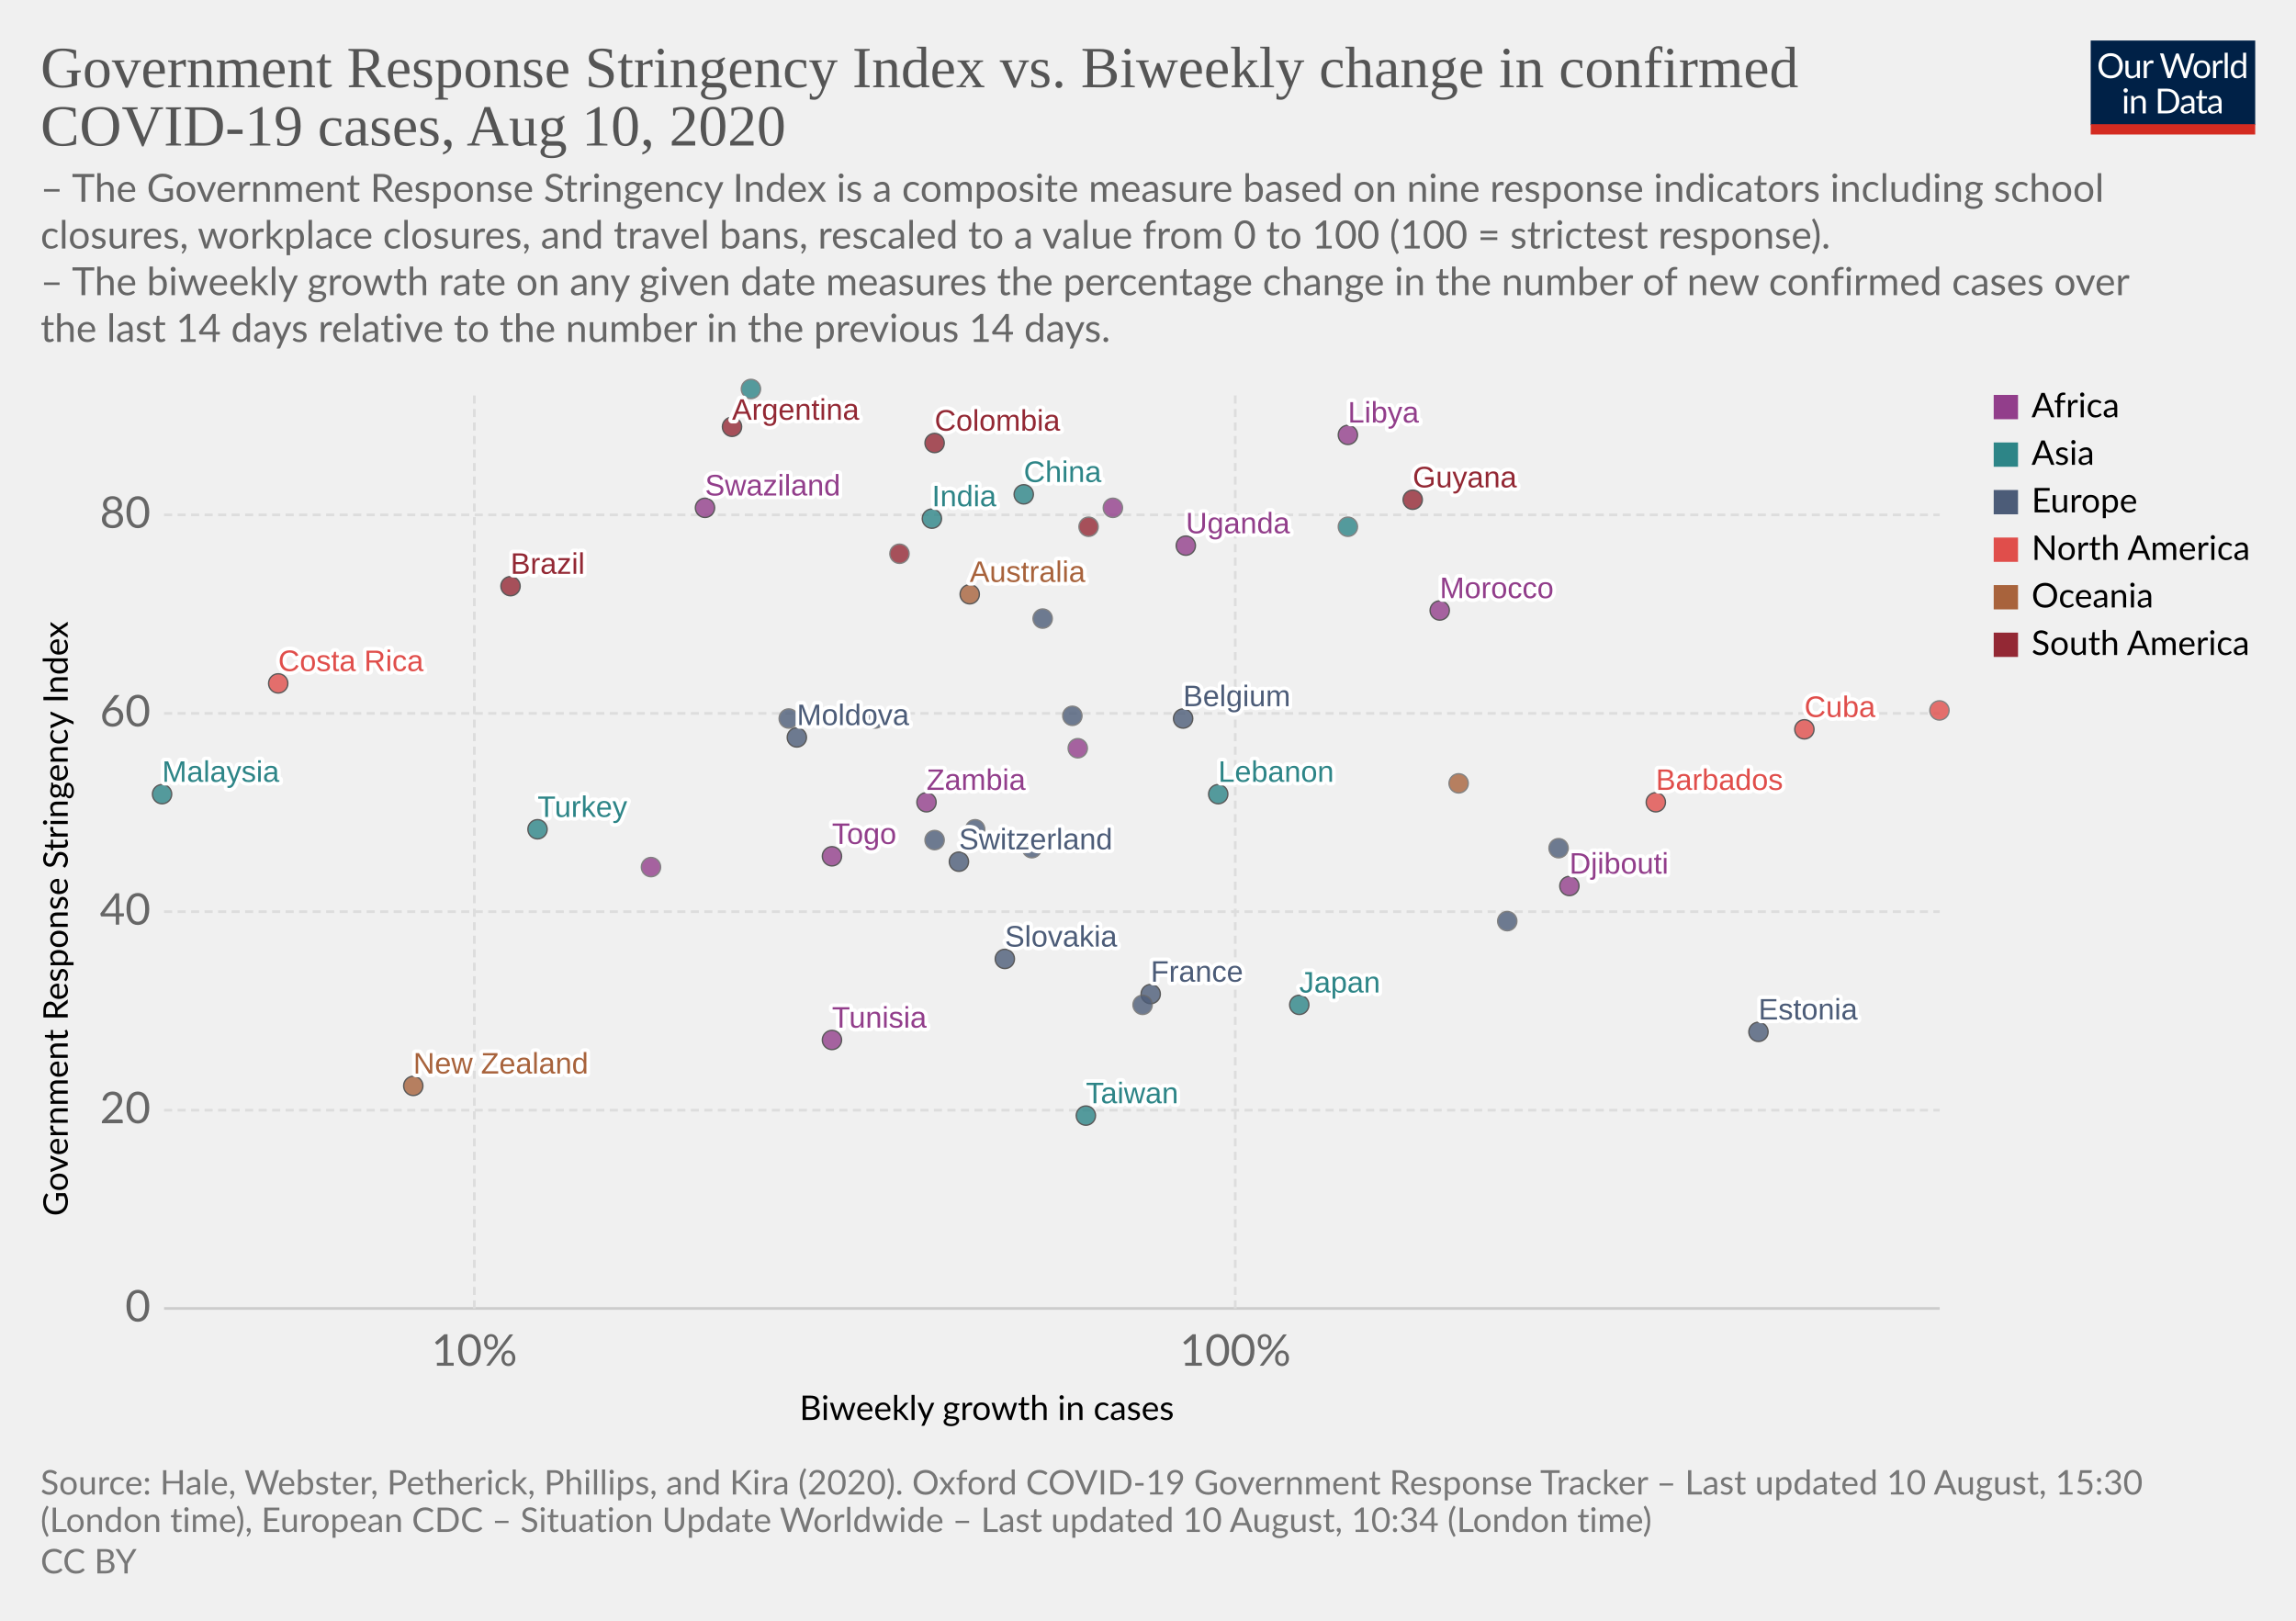
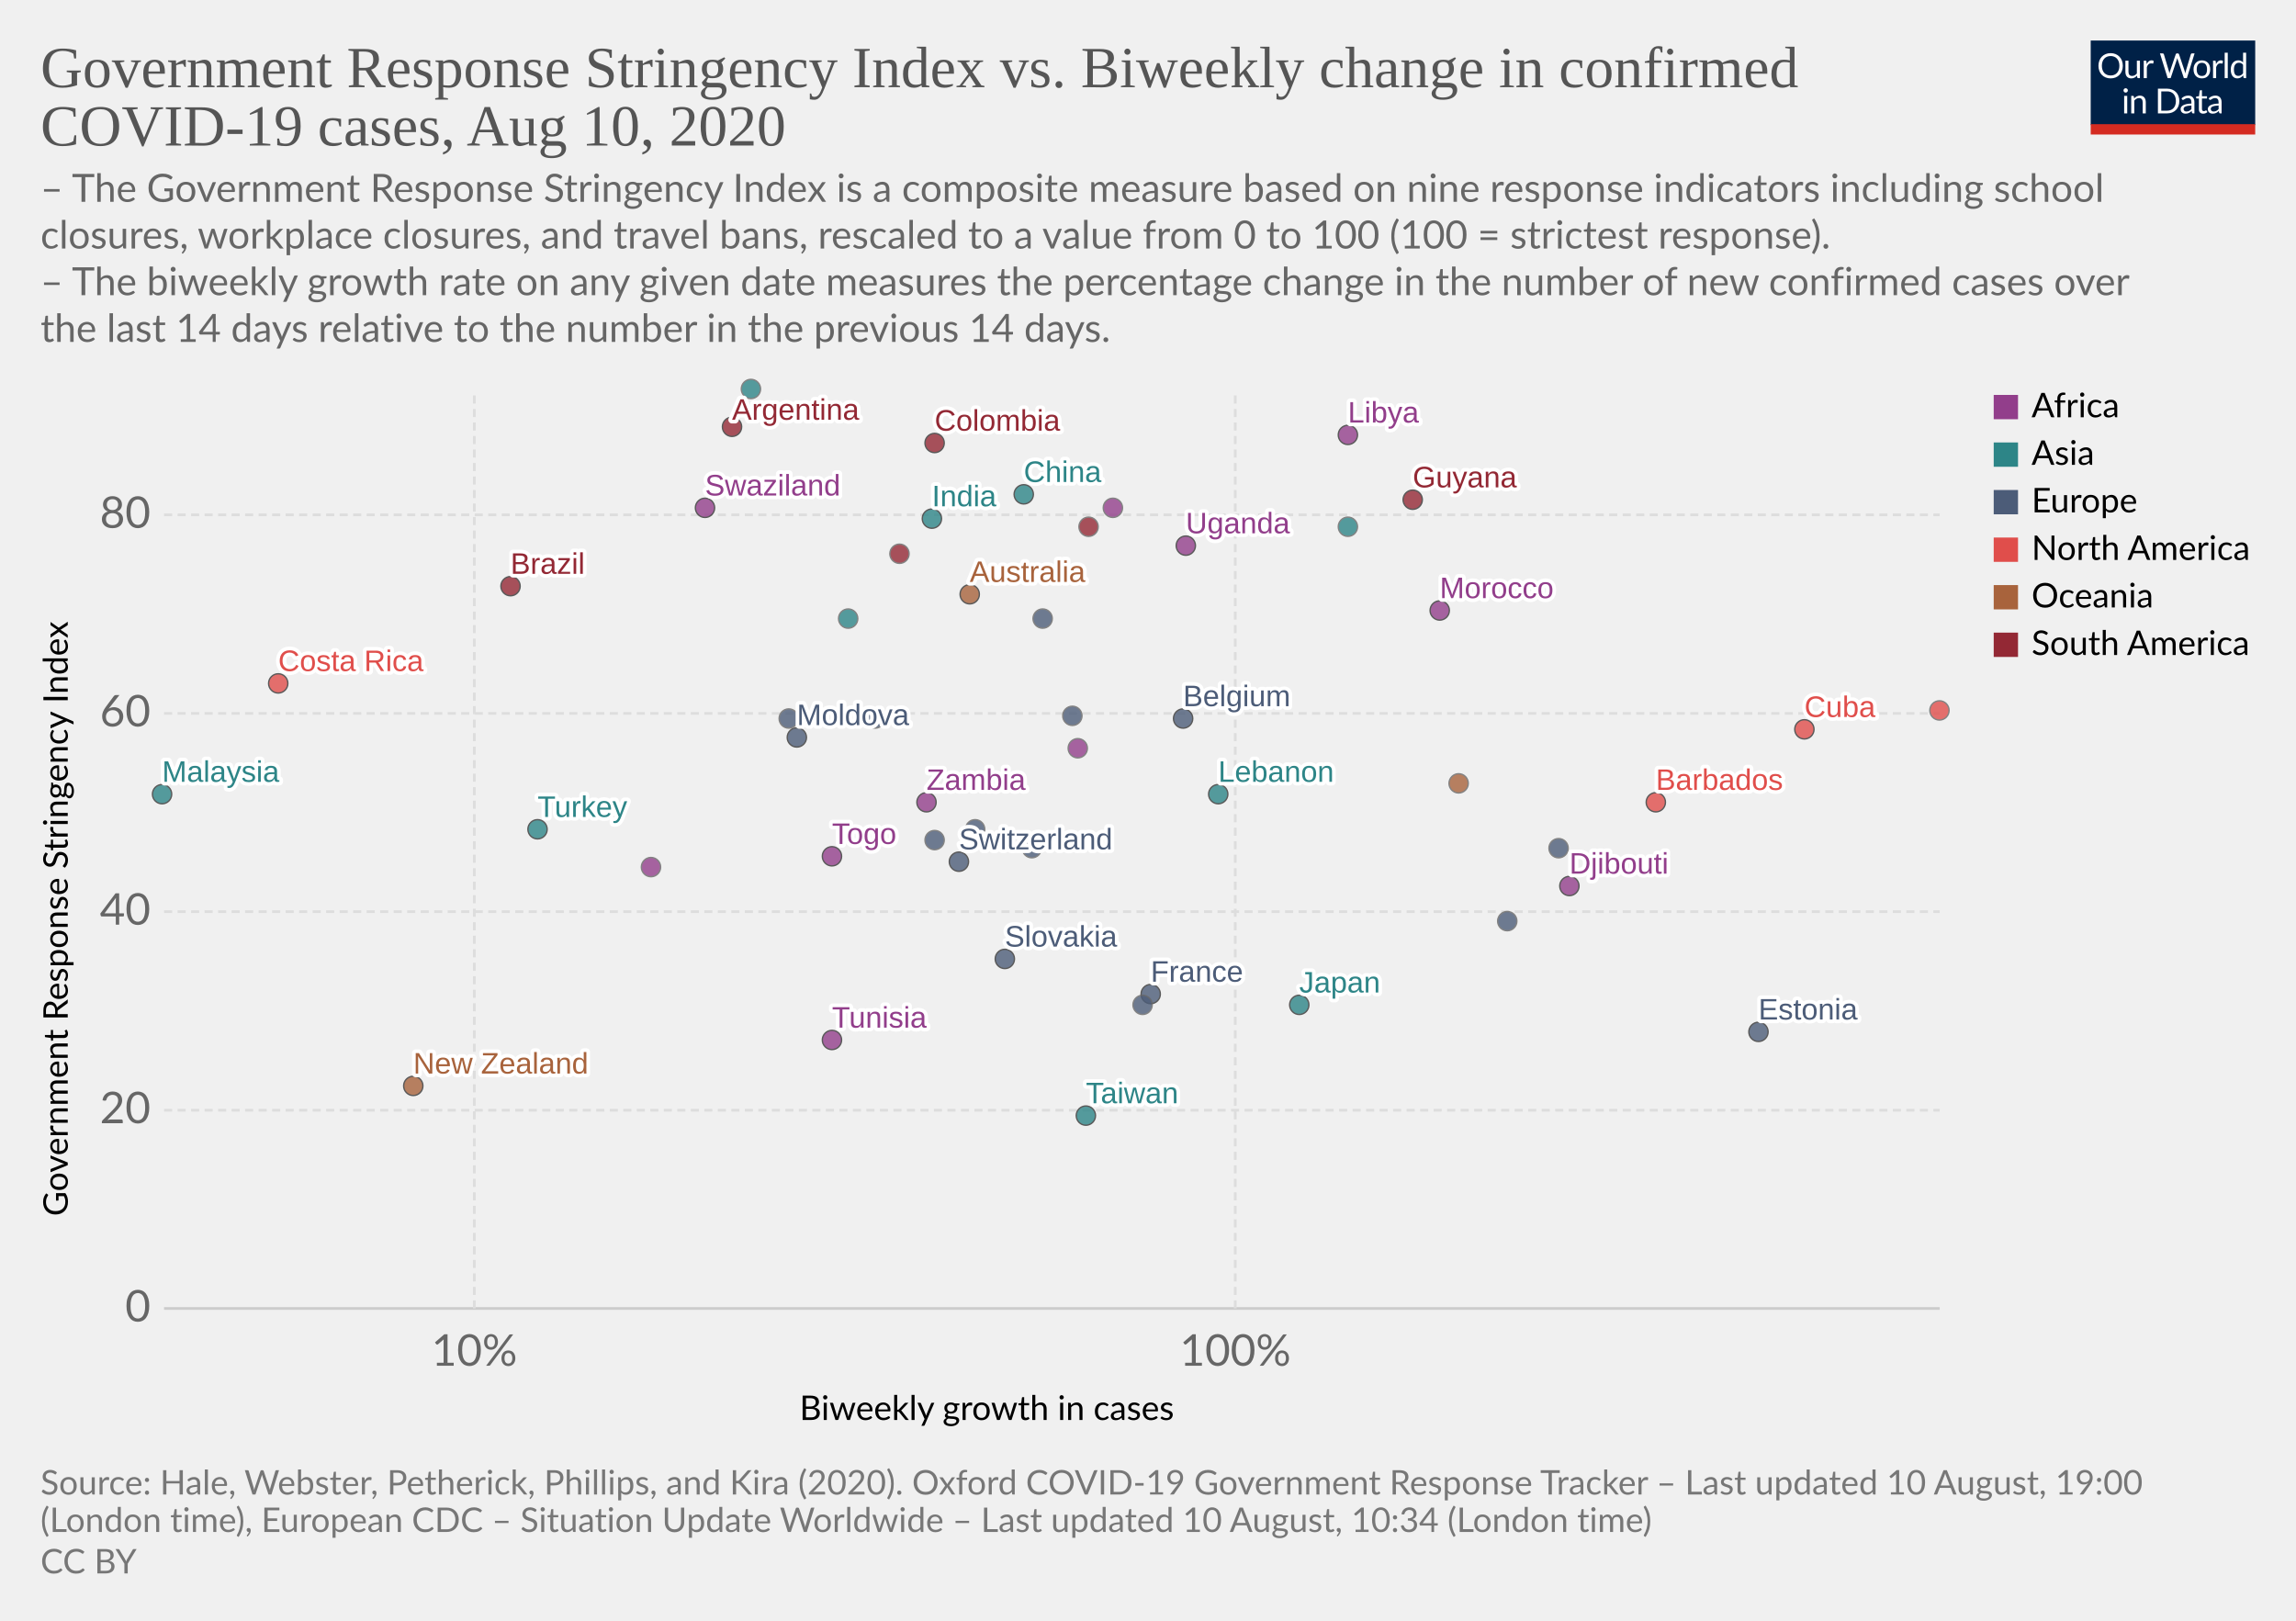
<svg xmlns="http://www.w3.org/2000/svg" version="1.1" style="background-color:#fff;-webkit-font-smoothing:antialiased" width="850" height="600" viewBox="0 0 850 600" font-family="Lato,'Helvetica Neue',Helvetica,Arial,sans-serif" font-size="18" text-rendering="optimizeLegibility">
  <g class="HeaderView">
    <g transform="matrix(.29 0 0 .29 774 15)">
      <svg width="210" height="120" viewBox="0 0 210 120" fill="none">
        <g clip-path="url(#clip0)">
          <path d="M0 0h210v107.89H0V0z" fill="#002147" />
          <path d="M40.98 32.25c0 2.36-.38 4.53-1.12 6.51a14.26 14.26 0 01-8.1 8.4c-1.9.78-4.02 1.17-6.34 1.17a16.6 16.6 0 01-6.33-1.17 14.31 14.31 0 01-8.08-8.4 18.29 18.29 0 01-1.12-6.51c0-2.36.38-4.53 1.12-6.5a14.32 14.32 0 018.07-8.44c1.92-.8 4.03-1.19 6.34-1.19 2.32 0 4.43.4 6.34 1.19 1.92.8 3.56 1.9 4.93 3.34a14.87 14.87 0 013.17 5.1 18.1 18.1 0 011.12 6.5zm-4.38 0c0-1.94-.26-3.68-.8-5.22a10.91 10.91 0 00-2.24-3.89 9.68 9.68 0 00-3.52-2.46 11.95 11.95 0 00-4.62-.86c-1.68 0-3.21.28-4.6.86a9.88 9.88 0 00-3.54 2.46 10.91 10.91 0 00-2.24 3.9c-.53 1.53-.8 3.27-.8 5.2 0 1.94.27 3.68.8 5.22a11.17 11.17 0 002.24 3.9 10.01 10.01 0 003.55 2.44c1.38.56 2.9.83 4.6.83 1.7 0 3.24-.27 4.61-.83a9.8 9.8 0 003.52-2.44 11.17 11.17 0 002.25-3.9c.53-1.54.8-3.28.8-5.21zm26.22-6.54V48H60.5c-.56 0-.9-.27-1.05-.81l-.31-2.4a12.45 12.45 0 01-3.26 2.6c-1.2.64-2.58.96-4.13.96-1.22 0-2.3-.2-3.24-.6a6.52 6.52 0 01-2.33-1.7 7.37 7.37 0 01-1.43-2.67c-.3-1.04-.46-2.2-.46-3.45V25.7h3.91v14.22c0 1.68.38 2.99 1.15 3.91.77.93 1.96 1.39 3.54 1.39 1.16 0 2.24-.27 3.23-.82a10.42 10.42 0 002.8-2.28V25.7h3.91zm8.61 4.47a9.94 9.94 0 012.6-3.56 5.64 5.64 0 013.76-1.3c.47 0 .92.05 1.34.15.44.1.83.27 1.17.49l-.3 2.92c-.09.37-.3.55-.66.55-.2 0-.5-.04-.9-.13a6.21 6.21 0 00-3.24.18c-.54.2-1.03.5-1.47.92-.42.4-.81.9-1.17 1.5-.33.58-.64 1.26-.92 2.02V48H67.7V25.71h2.25c.42 0 .72.08.88.25.16.16.27.44.33.83l.26 3.39zm61.16-13.7L122.75 48h-3.82l-7.99-24.05a21.95 21.95 0 01-.42-1.58 38.36 38.36 0 01-.44 1.58L102.05 48h-3.83L88.4 16.47h3.54c.38 0 .7.1.95.29.26.2.43.43.5.73l6.52 21.9c.1.4.2.83.28 1.28.1.46.2.94.29 1.46l.3-1.46c.12-.47.25-.9.38-1.27l7.41-21.91c.1-.25.26-.48.51-.69.27-.22.58-.33.95-.33h1.23c.38 0 .69.1.92.29.24.2.41.43.53.73l7.4 21.9a28.4 28.4 0 01.68 2.62 29.52 29.52 0 01.52-2.61l6.54-21.91c.07-.27.23-.5.48-.7.27-.21.58-.32.95-.32h3.32zm9.35 8.88c1.63 0 3.1.27 4.4.82a9.43 9.43 0 015.46 5.94c.5 1.4.74 2.98.74 4.73 0 1.76-.25 3.34-.74 4.75a9.43 9.43 0 01-5.46 5.92c-1.3.52-2.77.79-4.4.79-1.64 0-3.12-.27-4.44-.8a9.42 9.42 0 01-3.35-2.3c-.92-1-1.63-2.2-2.13-3.61-.49-1.41-.73-3-.73-4.75s.24-3.33.73-4.73c.5-1.43 1.2-2.64 2.13-3.63a9.4 9.4 0 013.35-2.31c1.32-.55 2.8-.82 4.44-.82zm0 19.89c2.2 0 3.84-.73 4.93-2.2 1.08-1.48 1.63-3.54 1.63-6.18 0-2.66-.55-4.72-1.63-6.2-1.09-1.49-2.73-2.23-4.93-2.23-1.12 0-2.09.2-2.93.57a5.7 5.7 0 00-2.06 1.65 7.5 7.5 0 00-1.24 2.67c-.26 1.04-.4 2.22-.4 3.54 0 2.64.55 4.7 1.64 6.18 1.1 1.47 2.76 2.2 4.99 2.2zm17.97-15.07a9.94 9.94 0 012.6-3.56 5.64 5.64 0 013.76-1.3c.47 0 .91.05 1.34.15.44.1.83.27 1.16.49l-.28 2.92c-.09.37-.31.55-.66.55-.2 0-.5-.04-.9-.13a6.2 6.2 0 00-3.24.18c-.54.2-1.03.5-1.47.92-.43.4-.82.9-1.17 1.5a13.1 13.1 0 00-.92 2.02V48h-3.94V25.71h2.24c.43 0 .72.08.88.25.17.16.28.44.33.83l.27 3.39zm15.04-14.59V48h-3.92V15.6h3.92zm19.55 15.43a6.22 6.22 0 00-2.38-2.05 6.7 6.7 0 00-2.86-.6c-2.07 0-3.66.75-4.77 2.23-1.12 1.48-1.68 3.6-1.68 6.33 0 1.46.13 2.7.38 3.74a7.29 7.29 0 001.1 2.56 4.35 4.35 0 001.78 1.45c.7.3 1.5.46 2.4.46 1.29 0 2.41-.3 3.36-.88a9.6 9.6 0 002.67-2.49V31.02zm3.91-15.43V48h-2.33c-.56 0-.9-.27-1.06-.81l-.35-2.71a12.13 12.13 0 01-3.25 2.77 8.28 8.28 0 01-4.23 1.06 7.31 7.31 0 01-6.14-2.9c-.73-.96-1.3-2.15-1.69-3.57a18.35 18.35 0 01.07-9.48 11.29 11.29 0 011.89-3.7 8.7 8.7 0 017.06-3.34 7.96 7.96 0 016.12 2.62V15.59h3.91zM46.61 70.71V93H42.7V70.71h3.91zm.84-7c0 .39-.08.75-.24 1.09a2.81 2.81 0 01-1.52 1.47 2.67 2.67 0 01-2.16 0 2.9 2.9 0 01-1.45-1.47 2.67 2.67 0 010-2.16c.15-.35.35-.65.6-.9.25-.27.53-.47.85-.62a2.67 2.67 0 012.16 0c.35.15.65.35.9.62.27.25.47.55.62.9.16.34.24.7.24 1.08zm7.97 10.24c.49-.54 1-1.04 1.54-1.48a9.85 9.85 0 013.66-1.84 8.96 8.96 0 015.43.35c.94.4 1.72.97 2.33 1.71a7.36 7.36 0 011.43 2.67c.32 1.04.49 2.19.49 3.45V93h-3.94V78.81c0-1.69-.4-3-1.17-3.92-.76-.93-1.93-1.4-3.5-1.4a6.6 6.6 0 00-3.25.83c-1 .56-1.92 1.31-2.77 2.27V93h-3.94V70.71h2.35c.56 0 .9.28 1.04.82l.3 2.42zm57.7 3.3c0 2.36-.37 4.5-1.11 6.44a14.3 14.3 0 01-3.17 4.98 14.1 14.1 0 01-4.93 3.2c-1.9.76-4.02 1.13-6.33 1.13H85.8V61.47h11.77c2.31 0 4.42.39 6.33 1.15a13.8 13.8 0 018.1 8.18 17.75 17.75 0 011.12 6.45zm-4.37 0c0-1.94-.26-3.67-.8-5.2a10.94 10.94 0 00-2.23-3.87 9.57 9.57 0 00-3.53-2.42 12.23 12.23 0 00-4.61-.83h-7.5v24.62h7.5c1.7 0 3.24-.28 4.61-.84a9.7 9.7 0 003.53-2.4 10.94 10.94 0 002.24-3.87c.53-1.53.8-3.26.8-5.2zm19.8 5.72c-1.8.06-3.34.2-4.62.44-1.26.22-2.3.51-3.1.88-.8.36-1.37.8-1.74 1.3-.35.5-.53 1.05-.53 1.67 0 .58.1 1.1.3 1.52a3 3 0 00.76 1.05c.34.27.73.46 1.17.6.45.11.94.17 1.45.17a7.28 7.28 0 003.5-.81 11.95 11.95 0 002.82-2.2v-4.62zm-12.65-9.11a12.73 12.73 0 013.98-2.66c1.43-.59 3-.88 4.73-.88 1.25 0 2.36.2 3.33.61a6.81 6.81 0 013.94 4.38c.33 1.04.5 2.19.5 3.43V93h-1.74a1.8 1.8 0 01-.88-.18c-.2-.13-.36-.38-.48-.74l-.44-2.12c-.59.55-1.16 1.03-1.72 1.46a9.48 9.48 0 01-3.74 1.7c-.69.15-1.46.23-2.3.23-.87 0-1.69-.12-2.45-.35a5.34 5.34 0 01-3.34-2.93 6.64 6.64 0 01-.49-2.64c0-.88.25-1.72.73-2.53a6.33 6.33 0 012.35-2.17c1.09-.63 2.5-1.15 4.25-1.54 1.75-.41 3.89-.65 6.42-.7v-1.75c0-1.73-.37-3.03-1.12-3.91-.75-.9-1.84-1.34-3.28-1.34-.97 0-1.78.12-2.44.37-.64.23-1.2.5-1.7.81l-1.23.82c-.33.23-.67.35-1 .35-.27 0-.5-.07-.69-.2a2.1 2.1 0 01-.48-.53l-.7-1.25zm27.67 19.5c-1.76 0-3.12-.5-4.07-1.48-.94-.98-1.41-2.4-1.41-4.25V74h-2.68a.9.9 0 01-.6-.2c-.16-.14-.24-.36-.24-.66v-1.56l3.65-.46.9-6.89a.9.9 0 01.29-.52.88.88 0 01.62-.22H142v7.67h6.44V74H142v13.38c0 .94.22 1.63.68 2.09.45.45 1.04.68 1.76.68a3.21 3.21 0 001.85-.53l.55-.35c.16-.12.3-.18.41-.18.2 0 .4.13.55.38l1.15 1.87a7.45 7.45 0 01-2.44 1.5c-.96.35-1.94.52-2.95.52zm19.68-10.4c-1.8.07-3.34.21-4.62.45-1.26.22-2.3.51-3.1.88-.8.36-1.37.8-1.74 1.3-.35.5-.53 1.05-.53 1.67 0 .58.1 1.1.3 1.52.18.42.44.77.76 1.05.34.27.73.46 1.17.6.45.11.94.17 1.45.17a7.3 7.3 0 003.5-.81 12.04 12.04 0 002.82-2.2v-4.62zm-12.65-9.1a12.72 12.72 0 013.99-2.66c1.42-.59 3-.88 4.72-.88 1.25 0 2.36.2 3.33.61a6.81 6.81 0 013.94 4.38c.33 1.04.5 2.19.5 3.43V93h-1.74a1.8 1.8 0 01-.88-.18c-.2-.13-.36-.38-.48-.74l-.44-2.12c-.59.55-1.16 1.03-1.72 1.46a9.48 9.48 0 01-3.74 1.7c-.69.15-1.46.23-2.3.23-.87 0-1.69-.12-2.45-.35a5.33 5.33 0 01-3.34-2.93 6.62 6.62 0 01-.49-2.64c0-.88.25-1.72.73-2.53a6.33 6.33 0 012.35-2.17c1.09-.63 2.5-1.15 4.25-1.54a31.2 31.2 0 016.42-.7v-1.75c0-1.73-.37-3.03-1.12-3.91-.75-.9-1.84-1.34-3.28-1.34-.97 0-1.78.12-2.44.37-.64.23-1.2.5-1.7.81-.46.3-.87.57-1.22.82-.34.23-.68.35-1.02.35-.26 0-.49-.07-.68-.2a1.88 1.88 0 01-.48-.53l-.7-1.25z" fill="#fff" />
          <path fill="#D42B21" d="M0 106.79h210V120H0z" />
        </g>
        <defs>
          <clipPath id="clip0">
            <path fill="#fff" d="M0 0h210v120H0z" />
          </clipPath>
        </defs>
      </svg>
    </g>
    <a href="https://ourworldindata.org/grapher/government-response-stringency-index-vs-biweekly-change-in-confirmed-covid-19-cases" target="_blank" font-family="&quot;Playfair Display&quot;,Georgia,&quot;Times New Roman&quot;,serif">
      <text font-size="21.6" x="15" y="32.3" fill="#555">
        <tspan x="15" y="32.28">Government Response Stringency Index vs. Biweekly change in confirmed</tspan>
        <tspan x="15" y="53.88">COVID-19 cases, Aug 10, 2020</tspan>
      </text>
    </a>
    <text font-size="14.4" x="15" y="74.7" fill="#666">
      <tspan x="15" y="74.72">– The Government Response Stringency Index is a composite measure based on nine response indicators including school</tspan>
      <tspan x="15" y="92">closures, workplace closures, and travel bans, rescaled to a value from 0 to 100 (100 = strictest response).</tspan>
      <tspan x="15" y="109.28"> – The biweekly growth rate on any given date measures the percentage change in the number of new confirmed cases over</tspan>
      <tspan x="15" y="126.56">the last 14 days relative to the number in the previous 14 days.</tspan>
    </text>
  </g>
  <g class="ScatterPlot">
    <g class="AxisBoxView">
      <g class="HorizontalAxis">
        <text font-size="12.6" x="296" y="525.7">
          <tspan x="295.99" y="525.68">Biweekly growth in cases</tspan>
        </text>
        <text x="175.6" y="505.6" fill="#666" text-anchor="middle" font-size="16.2">10%</text>
        <text x="457.3" y="505.6" fill="#666" text-anchor="middle" font-size="16.2">100%</text>
      </g>
      <g class="VerticalAxis">
        <text font-size="12.6" x="-450.2" y="25.1" transform="rotate(-90)">
          <tspan x="-450.2" y="25.08">Government Response Stringency Index</tspan>
        </text>
        <text x="55.74" y="484.4" fill="#666" dominant-baseline="middle" text-anchor="end" font-size="16.2">0</text>
        <text x="55.74" y="411" fill="#666" dominant-baseline="middle" text-anchor="end" font-size="16.2">20</text>
        <text x="55.74" y="337.5" fill="#666" dominant-baseline="middle" text-anchor="end" font-size="16.2">40</text>
        <text x="55.74" y="264.1" fill="#666" dominant-baseline="middle" text-anchor="end" font-size="16.2">60</text>
        <text x="55.74" y="190.6" fill="#666" dominant-baseline="middle" text-anchor="end" font-size="16.2">80</text>
      </g>
      <g class="AxisGridLines horizontalLines">
        <path stroke="#ccc" d="M60.74 484.4h657.35" />
        <path stroke="#ddd" stroke-dasharray="3,2" d="M60.74 411h657.35M60.74 337.5h657.35M60.74 264.1h657.35M60.74 190.6h657.35" />
      </g>
      <g class="AxisGridLines verticalLines" stroke="#ddd" stroke-dasharray="3,2">
        <path d="M175.6 484.4v-340M457.3 484.4v-340" />
      </g>
    </g>
    <g class="PointsWithLabels clickable" clip-path="url(#a)" font-family="Arial, sans-serif">
      <path fill="rgba(255,255,255,0)" d="M60.74 144.4h657.35v340H60.74z" />
      <defs>
        <clipPath id="a">
          <path d="M50.74 134.4h677.35v360H50.74z" />
        </clipPath>
      </defs>
      <g class="key-Argentina_0">
        <circle cx="271" cy="158" r="3.57" fill="#932834" opacity=".8" stroke="#333" stroke-width=".5" />
      </g>
      <g class="key-Australia_0">
        <circle cx="359" cy="220" r="3.57" fill="#A8633C" opacity=".8" stroke="#333" stroke-width=".5" />
      </g>
      <g class="key-Belgium_0">
        <circle cx="438" cy="266" r="3.57" fill="#4C5C78" opacity=".8" stroke="#333" stroke-width=".5" />
      </g>
      <g class="key-Brazil_0">
        <circle cx="189" cy="217" r="3.57" fill="#932834" opacity=".8" stroke="#333" stroke-width=".5" />
      </g>
      <g class="key-Barbados_0">
        <circle cx="613" cy="297" r="3.57" fill="#E04E4B" opacity=".8" stroke="#333" stroke-width=".5" />
      </g>
      <g class="key-Switzerland_0">
        <circle cx="355" cy="319" r="3.57" fill="#4C5C78" opacity=".8" stroke="#333" stroke-width=".5" />
      </g>
      <g class="key-China_0">
        <circle cx="379" cy="183" r="3.57" fill="#2D8587" opacity=".8" stroke="#333" stroke-width=".5" />
      </g>
      <g class="key-Colombia_0">
        <circle cx="346" cy="164" r="3.57" fill="#932834" opacity=".8" stroke="#333" stroke-width=".5" />
      </g>
      <g class="key-Costa-Rica_0">
        <circle cx="103" cy="253" r="3.57" fill="#E04E4B" opacity=".8" stroke="#333" stroke-width=".5" />
      </g>
      <g class="key-Germany_0">
        <circle cx="397" cy="265" r="3.57" fill="#4C5C78" opacity=".8" stroke="#666" stroke-width=".5" />
      </g>
      <g class="key-Burkina-Faso_0">
        <circle cx="399" cy="277" r="3.57" fill="#923E8B" opacity=".8" stroke="#666" stroke-width=".5" />
      </g>
      <g class="key-Cuba_0">
        <circle cx="668" cy="270" r="3.57" fill="#E04E4B" opacity=".8" stroke="#333" stroke-width=".5" />
      </g>
      <g class="key-Turkey_0">
        <circle cx="199" cy="307" r="3.57" fill="#2D8587" opacity=".8" stroke="#333" stroke-width=".5" />
      </g>
      <g class="key-Trinidad-and-Tobago_0">
        <circle cx="718" cy="263" r="3.57" fill="#E04E4B" opacity=".8" stroke="#666" stroke-width=".5" />
      </g>
      <g class="key-Suriname_0">
        <circle cx="333" cy="205" r="3.57" fill="#932834" opacity=".8" stroke="#666" stroke-width=".5" />
+       </g>
+       <g class="key-Uzbekistan_0">
+         <circle cx="314" cy="229" r="3.57" fill="#2D8587" opacity=".8" stroke="#666" stroke-width=".5" />
      </g>
      <g class="key-Djibouti_0">
        <circle cx="581" cy="328" r="3.57" fill="#923E8B" opacity=".8" stroke="#333" stroke-width=".5" />
      </g>
      <g class="key-Estonia_0">
        <circle cx="651" cy="382" r="3.57" fill="#4C5C78" opacity=".8" stroke="#333" stroke-width=".5" />
      </g>
      <g class="key-France_0">
        <circle cx="426" cy="368" r="3.57" fill="#4C5C78" opacity=".8" stroke="#333" stroke-width=".5" />
      </g>
      <g class="key-Greece_0">
        <circle cx="577" cy="314" r="3.57" fill="#4C5C78" opacity=".8" stroke="#666" stroke-width=".5" />
      </g>
      <g class="key-Guyana_0">
        <circle cx="523" cy="185" r="3.57" fill="#932834" opacity=".8" stroke="#333" stroke-width=".5" />
      </g>
      <g class="key-India_0">
        <circle cx="345" cy="192" r="3.57" fill="#2D8587" opacity=".8" stroke="#333" stroke-width=".5" />
      </g>
      <g class="key-Ireland_0">
        <circle cx="558" cy="341" r="3.57" fill="#4C5C78" opacity=".8" stroke="#666" stroke-width=".5" />
      </g>
      <g class="key-Iraq_0">
        <circle cx="278" cy="144" r="3.57" fill="#2D8587" opacity=".8" stroke="#666" stroke-width=".5" />
      </g>
      <g class="key-Italy_0">
        <circle cx="361" cy="307" r="3.57" fill="#4C5C78" opacity=".8" stroke="#666" stroke-width=".5" />
      </g>
      <g class="key-Japan_0">
        <circle cx="481" cy="372" r="3.57" fill="#2D8587" opacity=".8" stroke="#333" stroke-width=".5" />
      </g>
      <g class="key-Lebanon_0">
        <circle cx="451" cy="294" r="3.57" fill="#2D8587" opacity=".8" stroke="#333" stroke-width=".5" />
      </g>
      <g class="key-Uganda_0">
        <circle cx="439" cy="202" r="3.57" fill="#923E8B" opacity=".8" stroke="#333" stroke-width=".5" />
      </g>
      <g class="key-Taiwan_0">
        <circle cx="402" cy="413" r="3.57" fill="#2D8587" opacity=".8" stroke="#333" stroke-width=".5" />
      </g>
      <g class="key-Andorra_0">
        <circle cx="346" cy="311" r="3.57" fill="#4C5C78" opacity=".8" stroke="#666" stroke-width=".5" />
      </g>
      <g class="key-Latvia_0">
        <circle cx="382" cy="314" r="3.57" fill="#4C5C78" opacity=".8" stroke="#666" stroke-width=".5" />
      </g>
      <g class="key-Morocco_0">
        <circle cx="533" cy="226" r="3.57" fill="#923E8B" opacity=".8" stroke="#333" stroke-width=".5" />
      </g>
      <g class="key-Tunisia_0">
        <circle cx="308" cy="385" r="3.57" fill="#923E8B" opacity=".8" stroke="#333" stroke-width=".5" />
      </g>
      <g class="key-Bosnia-and-Herzegovina_0">
        <circle cx="324" cy="266" r="3.57" fill="#4C5C78" opacity=".8" stroke="#666" stroke-width=".5" />
      </g>
      <g class="key-Togo_0">
        <circle cx="308" cy="317" r="3.57" fill="#923E8B" opacity=".8" stroke="#333" stroke-width=".5" />
      </g>
      <g class="key-Moldova_0">
        <circle cx="295" cy="273" r="3.57" fill="#4C5C78" opacity=".8" stroke="#333" stroke-width=".5" />
      </g>
      <g class="key-Paraguay_0">
        <circle cx="403" cy="195" r="3.57" fill="#932834" opacity=".8" stroke="#666" stroke-width=".5" />
      </g>
      <g class="key-Albania_0">
        <circle cx="292" cy="266" r="3.57" fill="#4C5C78" opacity=".8" stroke="#666" stroke-width=".5" />
      </g>
      <g class="key-Zambia_0">
        <circle cx="343" cy="297" r="3.57" fill="#923E8B" opacity=".8" stroke="#333" stroke-width=".5" />
      </g>
      <g class="key-Papua-New-Guinea_0">
        <circle cx="540" cy="290" r="3.57" fill="#A8633C" opacity=".8" stroke="#666" stroke-width=".5" />
      </g>
      <g class="key-Mozambique_0">
        <circle cx="241" cy="321" r="3.57" fill="#923E8B" opacity=".8" stroke="#666" stroke-width=".5" />
      </g>
      <g class="key-Libya_0">
        <circle cx="499" cy="161" r="3.57" fill="#923E8B" opacity=".8" stroke="#333" stroke-width=".5" />
      </g>
      <g class="key-Swaziland_0">
        <circle cx="261" cy="188" r="3.57" fill="#923E8B" opacity=".8" stroke="#333" stroke-width=".5" />
      </g>
      <g class="key-South-Sudan_0">
        <circle cx="412" cy="188" r="3.57" fill="#923E8B" opacity=".8" stroke="#666" stroke-width=".5" />
      </g>
      <g class="key-Kosovo_0">
        <circle cx="386" cy="229" r="3.57" fill="#4C5C78" opacity=".8" stroke="#666" stroke-width=".5" />
      </g>
      <g class="key-Lithuania_0">
        <circle cx="423" cy="372" r="3.57" fill="#4C5C78" opacity=".8" stroke="#666" stroke-width=".5" />
      </g>
      <g class="key-Malaysia_0">
        <circle cx="60" cy="294" r="3.57" fill="#2D8587" opacity=".8" stroke="#333" stroke-width=".5" />
      </g>
      <g class="key-Nepal_0">
        <circle cx="499" cy="195" r="3.57" fill="#2D8587" opacity=".8" stroke="#666" stroke-width=".5" />
      </g>
      <g class="key-New-Zealand_0">
        <circle cx="153" cy="402" r="3.57" fill="#A8633C" opacity=".8" stroke="#333" stroke-width=".5" />
      </g>
      <g class="key-Slovakia_0">
        <circle cx="372" cy="355" r="3.57" fill="#4C5C78" opacity=".8" stroke="#333" stroke-width=".5" />
      </g>
      <g class="backgroundLabels" fill="#333" font-size="11" font-weight="400">
        <text x="271" y="155.4" fill="#fff" stroke="#fff" stroke-linecap="round" stroke-linejoin="round" stroke-width=".25em">Argentina</text>
        <text x="271" y="155.4" fill="#932834">Argentina</text>
        <text x="359" y="215.43" fill="#fff" stroke="#fff" stroke-linecap="round" stroke-linejoin="round" stroke-width=".25em">Australia</text>
        <text x="359" y="215.43" fill="#A8633C">Australia</text>
        <text x="438" y="261.43" fill="#fff" stroke="#fff" stroke-linecap="round" stroke-linejoin="round" stroke-width=".25em">Belgium</text>
        <text x="438" y="261.43" fill="#4C5C78">Belgium</text>
        <text x="189" y="212.43" fill="#fff" stroke="#fff" stroke-linecap="round" stroke-linejoin="round" stroke-width=".25em">Brazil</text>
        <text x="189" y="212.43" fill="#932834">Brazil</text>
        <text x="613" y="292.43" fill="#fff" stroke="#fff" stroke-linecap="round" stroke-linejoin="round" stroke-width=".25em">Barbados</text>
        <text x="613" y="292.43" fill="#E04E4B">Barbados</text>
        <text x="355" y="314.43" fill="#fff" stroke="#fff" stroke-linecap="round" stroke-linejoin="round" stroke-width=".25em">Switzerland</text>
        <text x="355" y="314.43" fill="#4C5C78">Switzerland</text>
        <text x="379" y="178.43" fill="#fff" stroke="#fff" stroke-linecap="round" stroke-linejoin="round" stroke-width=".25em">China</text>
        <text x="379" y="178.43" fill="#2D8587">China</text>
        <text x="346" y="159.43" fill="#fff" stroke="#fff" stroke-linecap="round" stroke-linejoin="round" stroke-width=".25em">Colombia</text>
        <text x="346" y="159.43" fill="#932834">Colombia</text>
        <text x="103" y="248.43" fill="#fff" stroke="#fff" stroke-linecap="round" stroke-linejoin="round" stroke-width=".25em">Costa Rica</text>
        <text x="103" y="248.43" fill="#E04E4B">Costa Rica</text>
        <text x="668" y="265.43" fill="#fff" stroke="#fff" stroke-linecap="round" stroke-linejoin="round" stroke-width=".25em">Cuba</text>
        <text x="668" y="265.43" fill="#E04E4B">Cuba</text>
        <text x="199" y="302.43" fill="#fff" stroke="#fff" stroke-linecap="round" stroke-linejoin="round" stroke-width=".25em">Turkey</text>
        <text x="199" y="302.43" fill="#2D8587">Turkey</text>
        <text x="581" y="323.43" fill="#fff" stroke="#fff" stroke-linecap="round" stroke-linejoin="round" stroke-width=".25em">Djibouti</text>
        <text x="581" y="323.43" fill="#923E8B">Djibouti</text>
        <text x="651" y="377.43" fill="#fff" stroke="#fff" stroke-linecap="round" stroke-linejoin="round" stroke-width=".25em">Estonia</text>
        <text x="651" y="377.43" fill="#4C5C78">Estonia</text>
        <text x="426" y="363.43" fill="#fff" stroke="#fff" stroke-linecap="round" stroke-linejoin="round" stroke-width=".25em">France</text>
        <text x="426" y="363.43" fill="#4C5C78">France</text>
        <text x="523" y="180.43" fill="#fff" stroke="#fff" stroke-linecap="round" stroke-linejoin="round" stroke-width=".25em">Guyana</text>
        <text x="523" y="180.43" fill="#932834">Guyana</text>
        <text x="345" y="187.43" fill="#fff" stroke="#fff" stroke-linecap="round" stroke-linejoin="round" stroke-width=".25em">India</text>
        <text x="345" y="187.43" fill="#2D8587">India</text>
        <text x="481" y="367.43" fill="#fff" stroke="#fff" stroke-linecap="round" stroke-linejoin="round" stroke-width=".25em">Japan</text>
        <text x="481" y="367.43" fill="#2D8587">Japan</text>
        <text x="451" y="289.43" fill="#fff" stroke="#fff" stroke-linecap="round" stroke-linejoin="round" stroke-width=".25em">Lebanon</text>
        <text x="451" y="289.43" fill="#2D8587">Lebanon</text>
        <text x="439" y="197.43" fill="#fff" stroke="#fff" stroke-linecap="round" stroke-linejoin="round" stroke-width=".25em">Uganda</text>
        <text x="439" y="197.43" fill="#923E8B">Uganda</text>
        <text x="402" y="408.43" fill="#fff" stroke="#fff" stroke-linecap="round" stroke-linejoin="round" stroke-width=".25em">Taiwan</text>
        <text x="402" y="408.43" fill="#2D8587">Taiwan</text>
        <text x="533" y="221.43" fill="#fff" stroke="#fff" stroke-linecap="round" stroke-linejoin="round" stroke-width=".25em">Morocco</text>
        <text x="533" y="221.43" fill="#923E8B">Morocco</text>
        <text x="308" y="380.43" fill="#fff" stroke="#fff" stroke-linecap="round" stroke-linejoin="round" stroke-width=".25em">Tunisia</text>
        <text x="308" y="380.43" fill="#923E8B">Tunisia</text>
        <text x="308" y="312.43" fill="#fff" stroke="#fff" stroke-linecap="round" stroke-linejoin="round" stroke-width=".25em">Togo</text>
        <text x="308" y="312.43" fill="#923E8B">Togo</text>
        <text x="295" y="268.43" fill="#fff" stroke="#fff" stroke-linecap="round" stroke-linejoin="round" stroke-width=".25em">Moldova</text>
        <text x="295" y="268.43" fill="#4C5C78">Moldova</text>
        <text x="343" y="292.43" fill="#fff" stroke="#fff" stroke-linecap="round" stroke-linejoin="round" stroke-width=".25em">Zambia</text>
        <text x="343" y="292.43" fill="#923E8B">Zambia</text>
        <text x="499" y="156.43" fill="#fff" stroke="#fff" stroke-linecap="round" stroke-linejoin="round" stroke-width=".25em">Libya</text>
        <text x="499" y="156.43" fill="#923E8B">Libya</text>
        <text x="261" y="183.43" fill="#fff" stroke="#fff" stroke-linecap="round" stroke-linejoin="round" stroke-width=".25em">Swaziland</text>
        <text x="261" y="183.43" fill="#923E8B">Swaziland</text>
        <text x="60" y="289.43" fill="#fff" stroke="#fff" stroke-linecap="round" stroke-linejoin="round" stroke-width=".25em">Malaysia</text>
        <text x="60" y="289.43" fill="#2D8587">Malaysia</text>
        <text x="153" y="397.43" fill="#fff" stroke="#fff" stroke-linecap="round" stroke-linejoin="round" stroke-width=".25em">New Zealand</text>
        <text x="153" y="397.43" fill="#A8633C">New Zealand</text>
        <text x="372" y="350.43" fill="#fff" stroke="#fff" stroke-linecap="round" stroke-linejoin="round" stroke-width=".25em">Slovakia</text>
        <text x="372" y="350.43" fill="#4C5C78">Slovakia</text>
      </g>
    </g>
    <g class="ScatterColorLegend clickable" cursor="pointer">
      <g class="legendMark">
        <path fill="#923E8B" d="M738.09 146.2h9v9h-9z" />
        <text font-size="12.6" x="752.1" y="154.5">
          <tspan x="752.09" y="154.48">Africa</tspan>
        </text>
      </g>
      <g class="legendMark">
        <path fill="#2D8587" d="M738.09 163.8h9v9h-9z" />
        <text font-size="12.6" x="752.1" y="172.1">
          <tspan x="752.09" y="172.08">Asia</tspan>
        </text>
      </g>
      <g class="legendMark">
        <path fill="#4C5C78" d="M738.09 181.4h9v9h-9z" />
        <text font-size="12.6" x="752.1" y="189.7">
          <tspan x="752.09" y="189.68">Europe</tspan>
        </text>
      </g>
      <g class="legendMark">
        <path fill="#E04E4B" d="M738.09 199h9v9h-9z" />
        <text font-size="12.6" x="752.1" y="207.3">
          <tspan x="752.09" y="207.28">North America</tspan>
        </text>
      </g>
      <g class="legendMark">
        <path fill="#A8633C" d="M738.09 216.6h9v9h-9z" />
        <text font-size="12.6" x="752.1" y="224.9">
          <tspan x="752.09" y="224.88">Oceania</tspan>
        </text>
      </g>
      <g class="legendMark">
        <path fill="#932834" d="M738.09 234.2h9v9h-9z" />
        <text font-size="12.6" x="752.1" y="242.5">
          <tspan x="752.09" y="242.48">South America</tspan>
        </text>
      </g>
    </g>
  </g>
  <g class="SourcesFooter" fill="#777">
    <g class="clickable" fill="#777">
      <text font-size="12.6" x="15" y="553.3">
-         <tspan x="15" y="553.28">Source: Hale, Webster, Petherick, Phillips, and Kira (2020). Oxford COVID-19 Government Response Tracker – Last updated 10 August, 15:30</tspan>
+         <tspan x="15" y="553.28">Source: Hale, Webster, Petherick, Phillips, and Kira (2020). Oxford COVID-19 Government Response Tracker – Last updated 10 August, 19:00</tspan>
        <tspan x="15" y="567.14">(London time), European CDC – Situation Update Worldwide – Last updated 10 August, 10:34 (London time)</tspan>
      </text>
    </g>
    <text font-size="12.6" x="15" y="582.5">
      <tspan x="15" y="582.48">
        <a class="cclogo" href="http://creativecommons.org/licenses/by/4.0/deed.en_US" target="_blank" fill="#777">CC BY</a>
      </tspan>
    </text>
  </g>
</svg>
